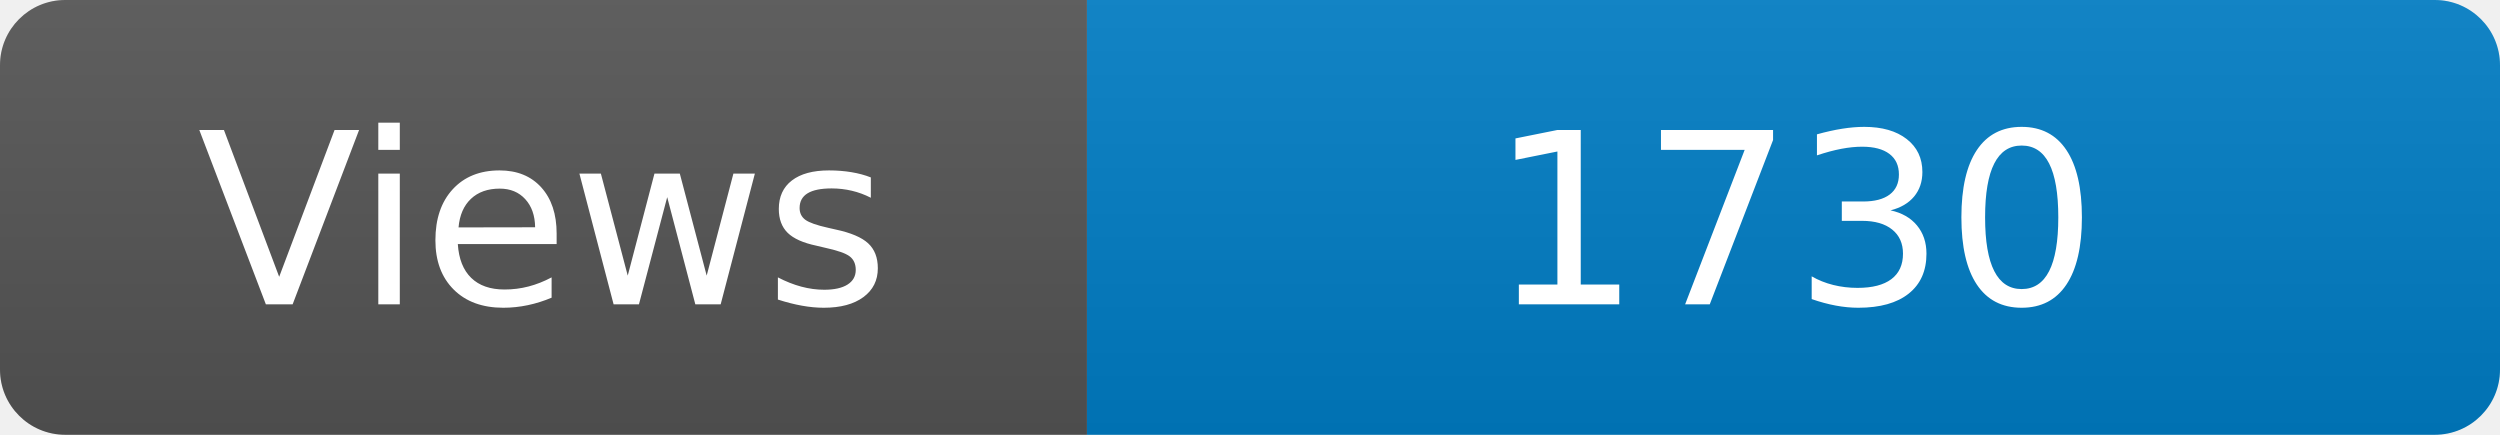
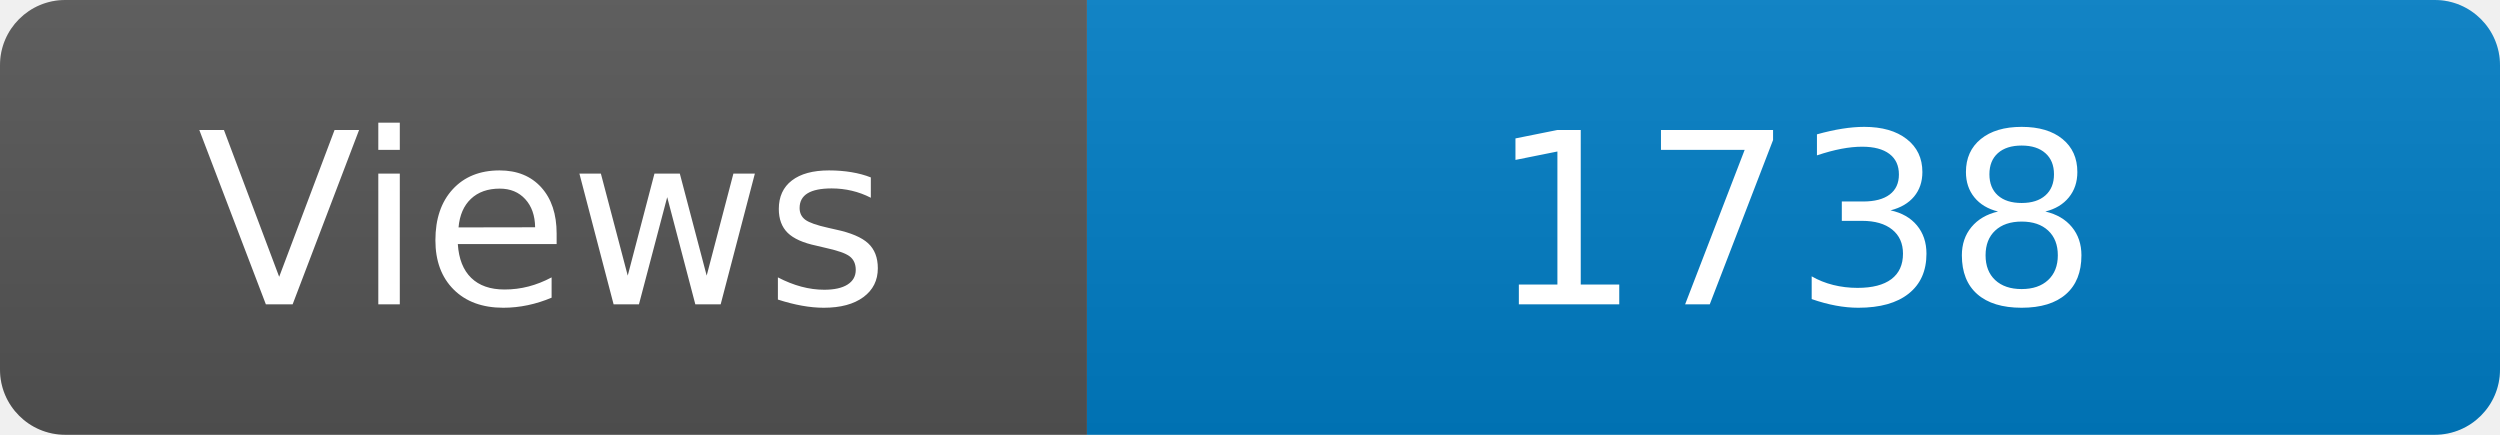
<svg xmlns="http://www.w3.org/2000/svg" width="115" height="20" role="img" aria-label="Maintained?: yes">
  <linearGradient id="s" x2="0" y2="100%">
    <stop offset="0" stop-color="#bbb" stop-opacity=".1" />
    <stop offset="1" stop-opacity=".1" />
  </linearGradient>
  <clipPath id="r">
    <rect width="115" height="20" rx="3" fill="#fff" />
  </clipPath>
  <g clip-path="url(#r)">
    <rect width="50" height="20" fill="#555" />
    <rect x="50" width="160" height="20" fill="#007ec6" />
    <rect width="115" height="20" fill="url(#s)" />
  </g>
  <g fill="#fff" text-anchor="middle" font-family="Verdana,Geneva,DejaVu Sans,sans-serif" font-size="110">
    <text x="250" y="140" transform="scale(.1)" fill="#fff">Views</text>
-     <text x="825" y="140" transform="scale(.1)" fill="#fff">1730</text>
+     <text x="825" y="140" transform="scale(.1)" fill="#fff">1738</text>
  </g>
</svg>
